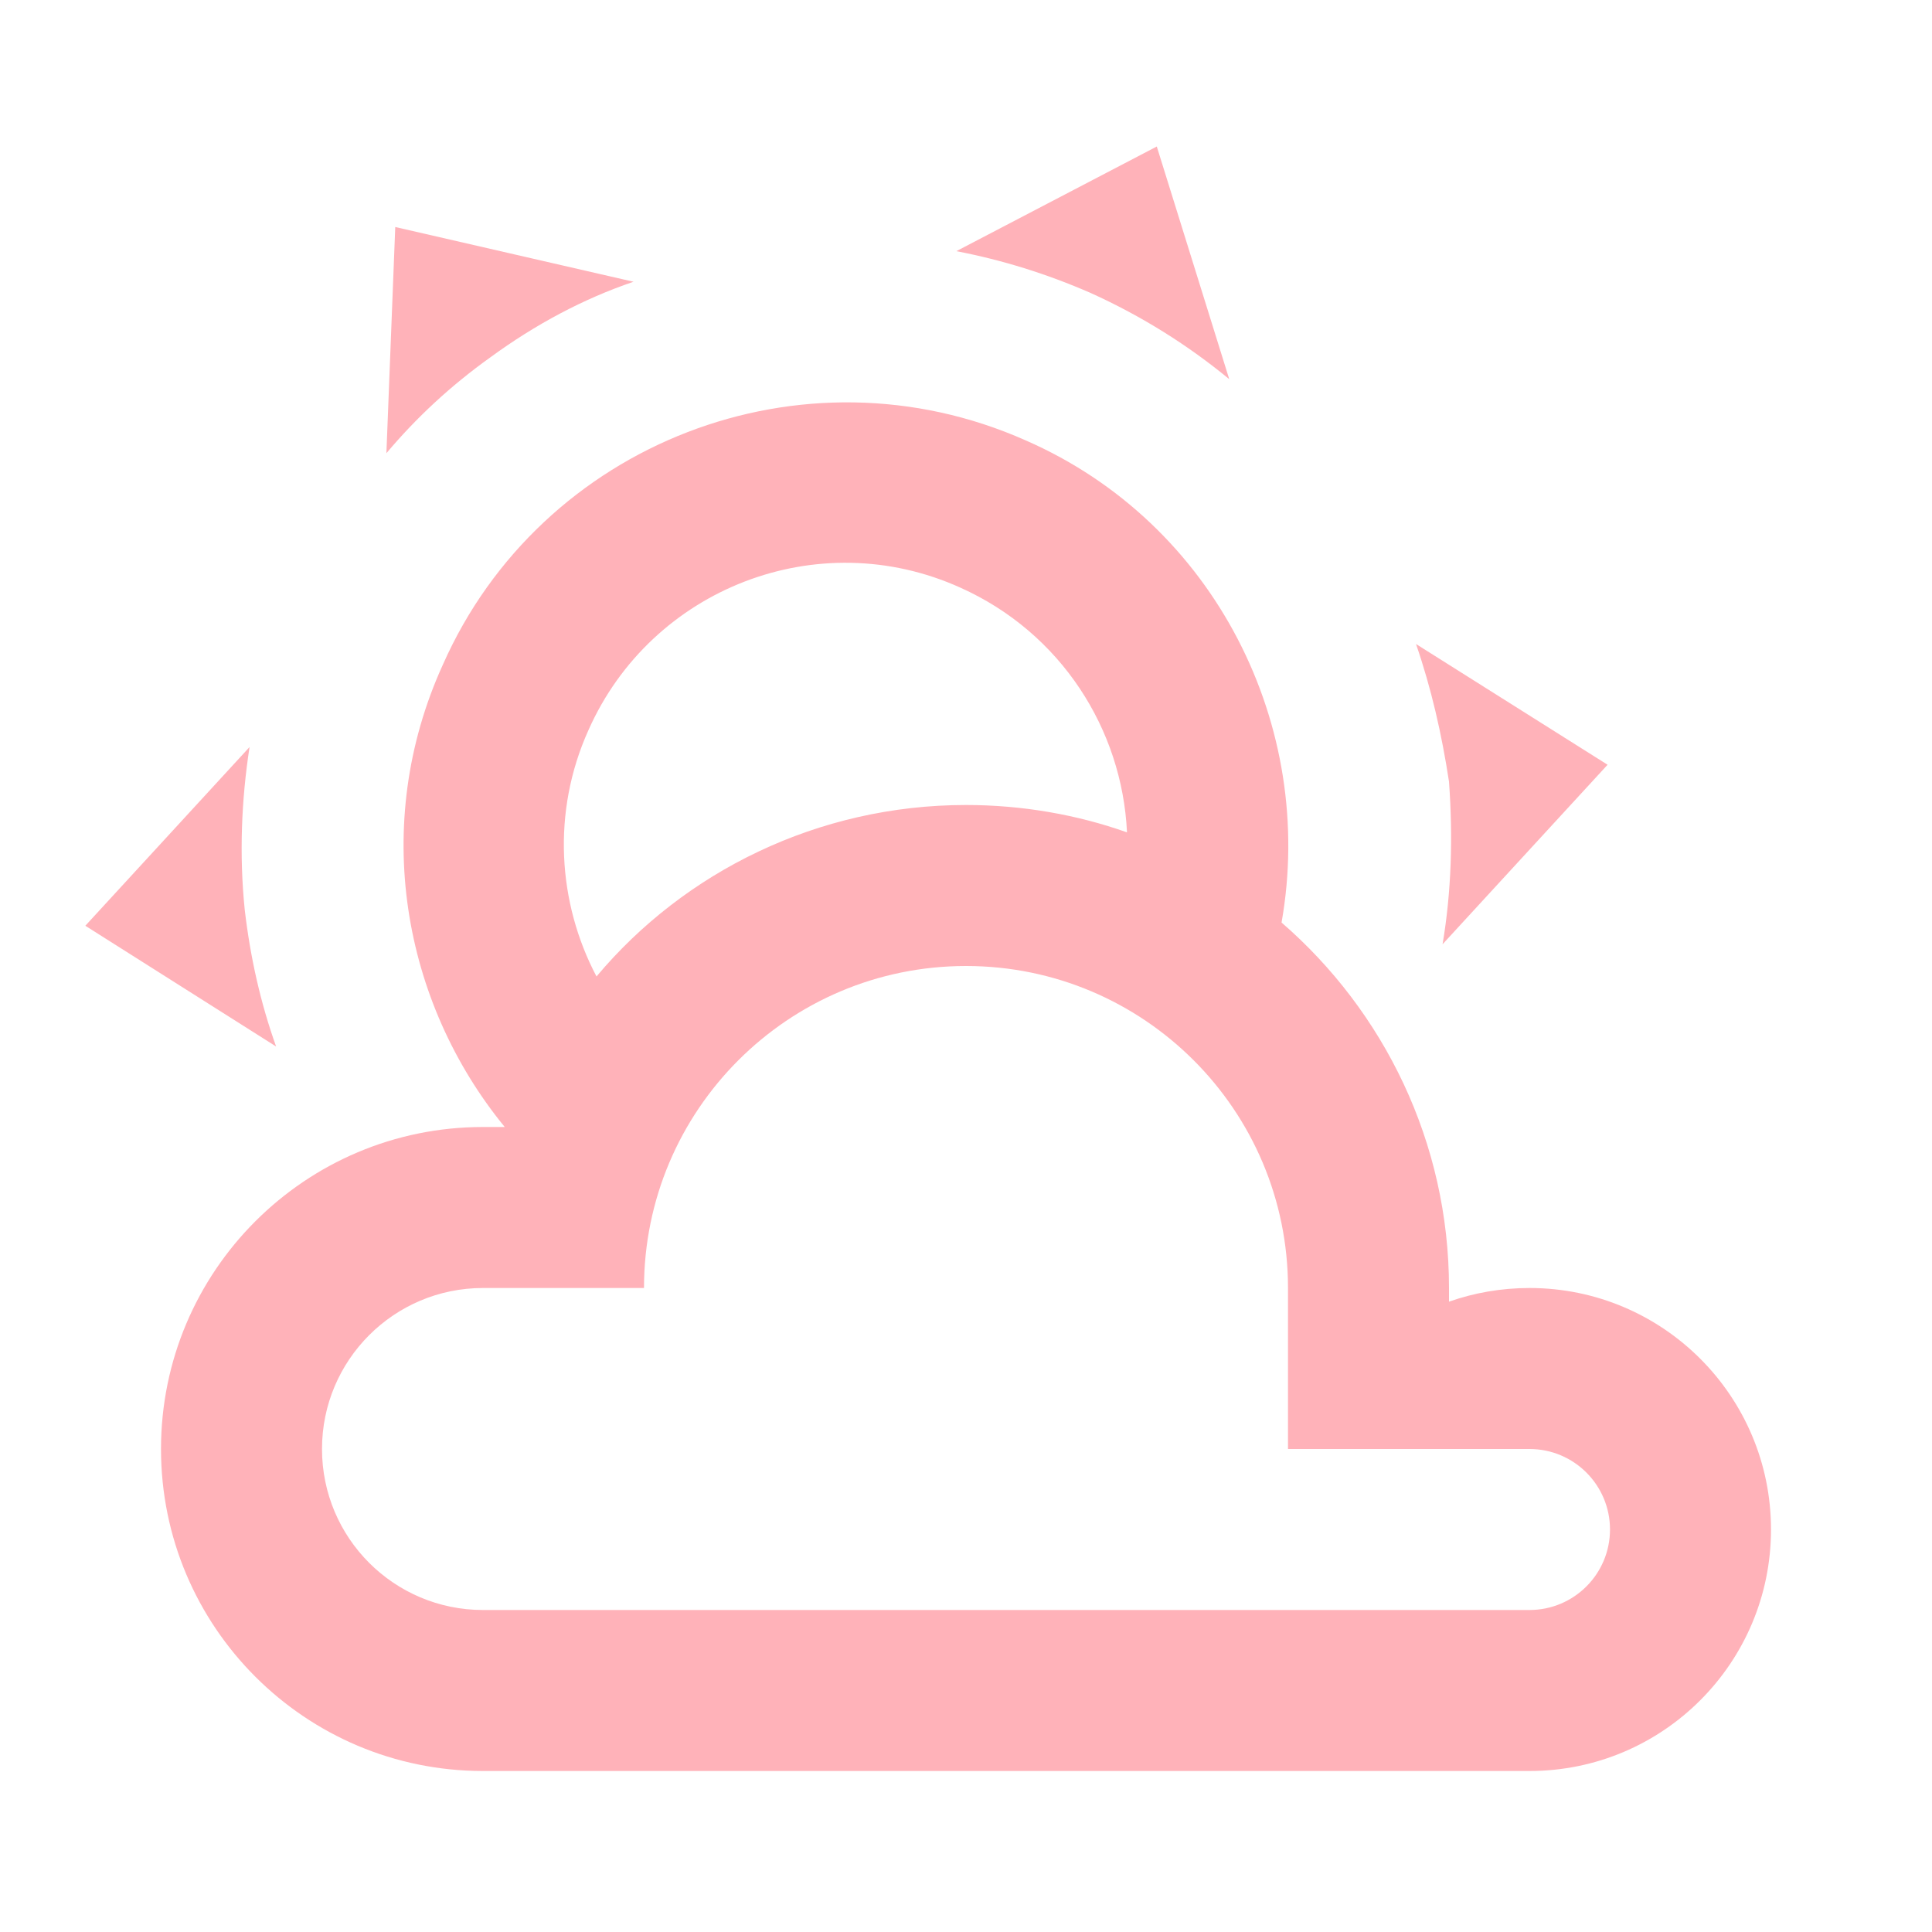
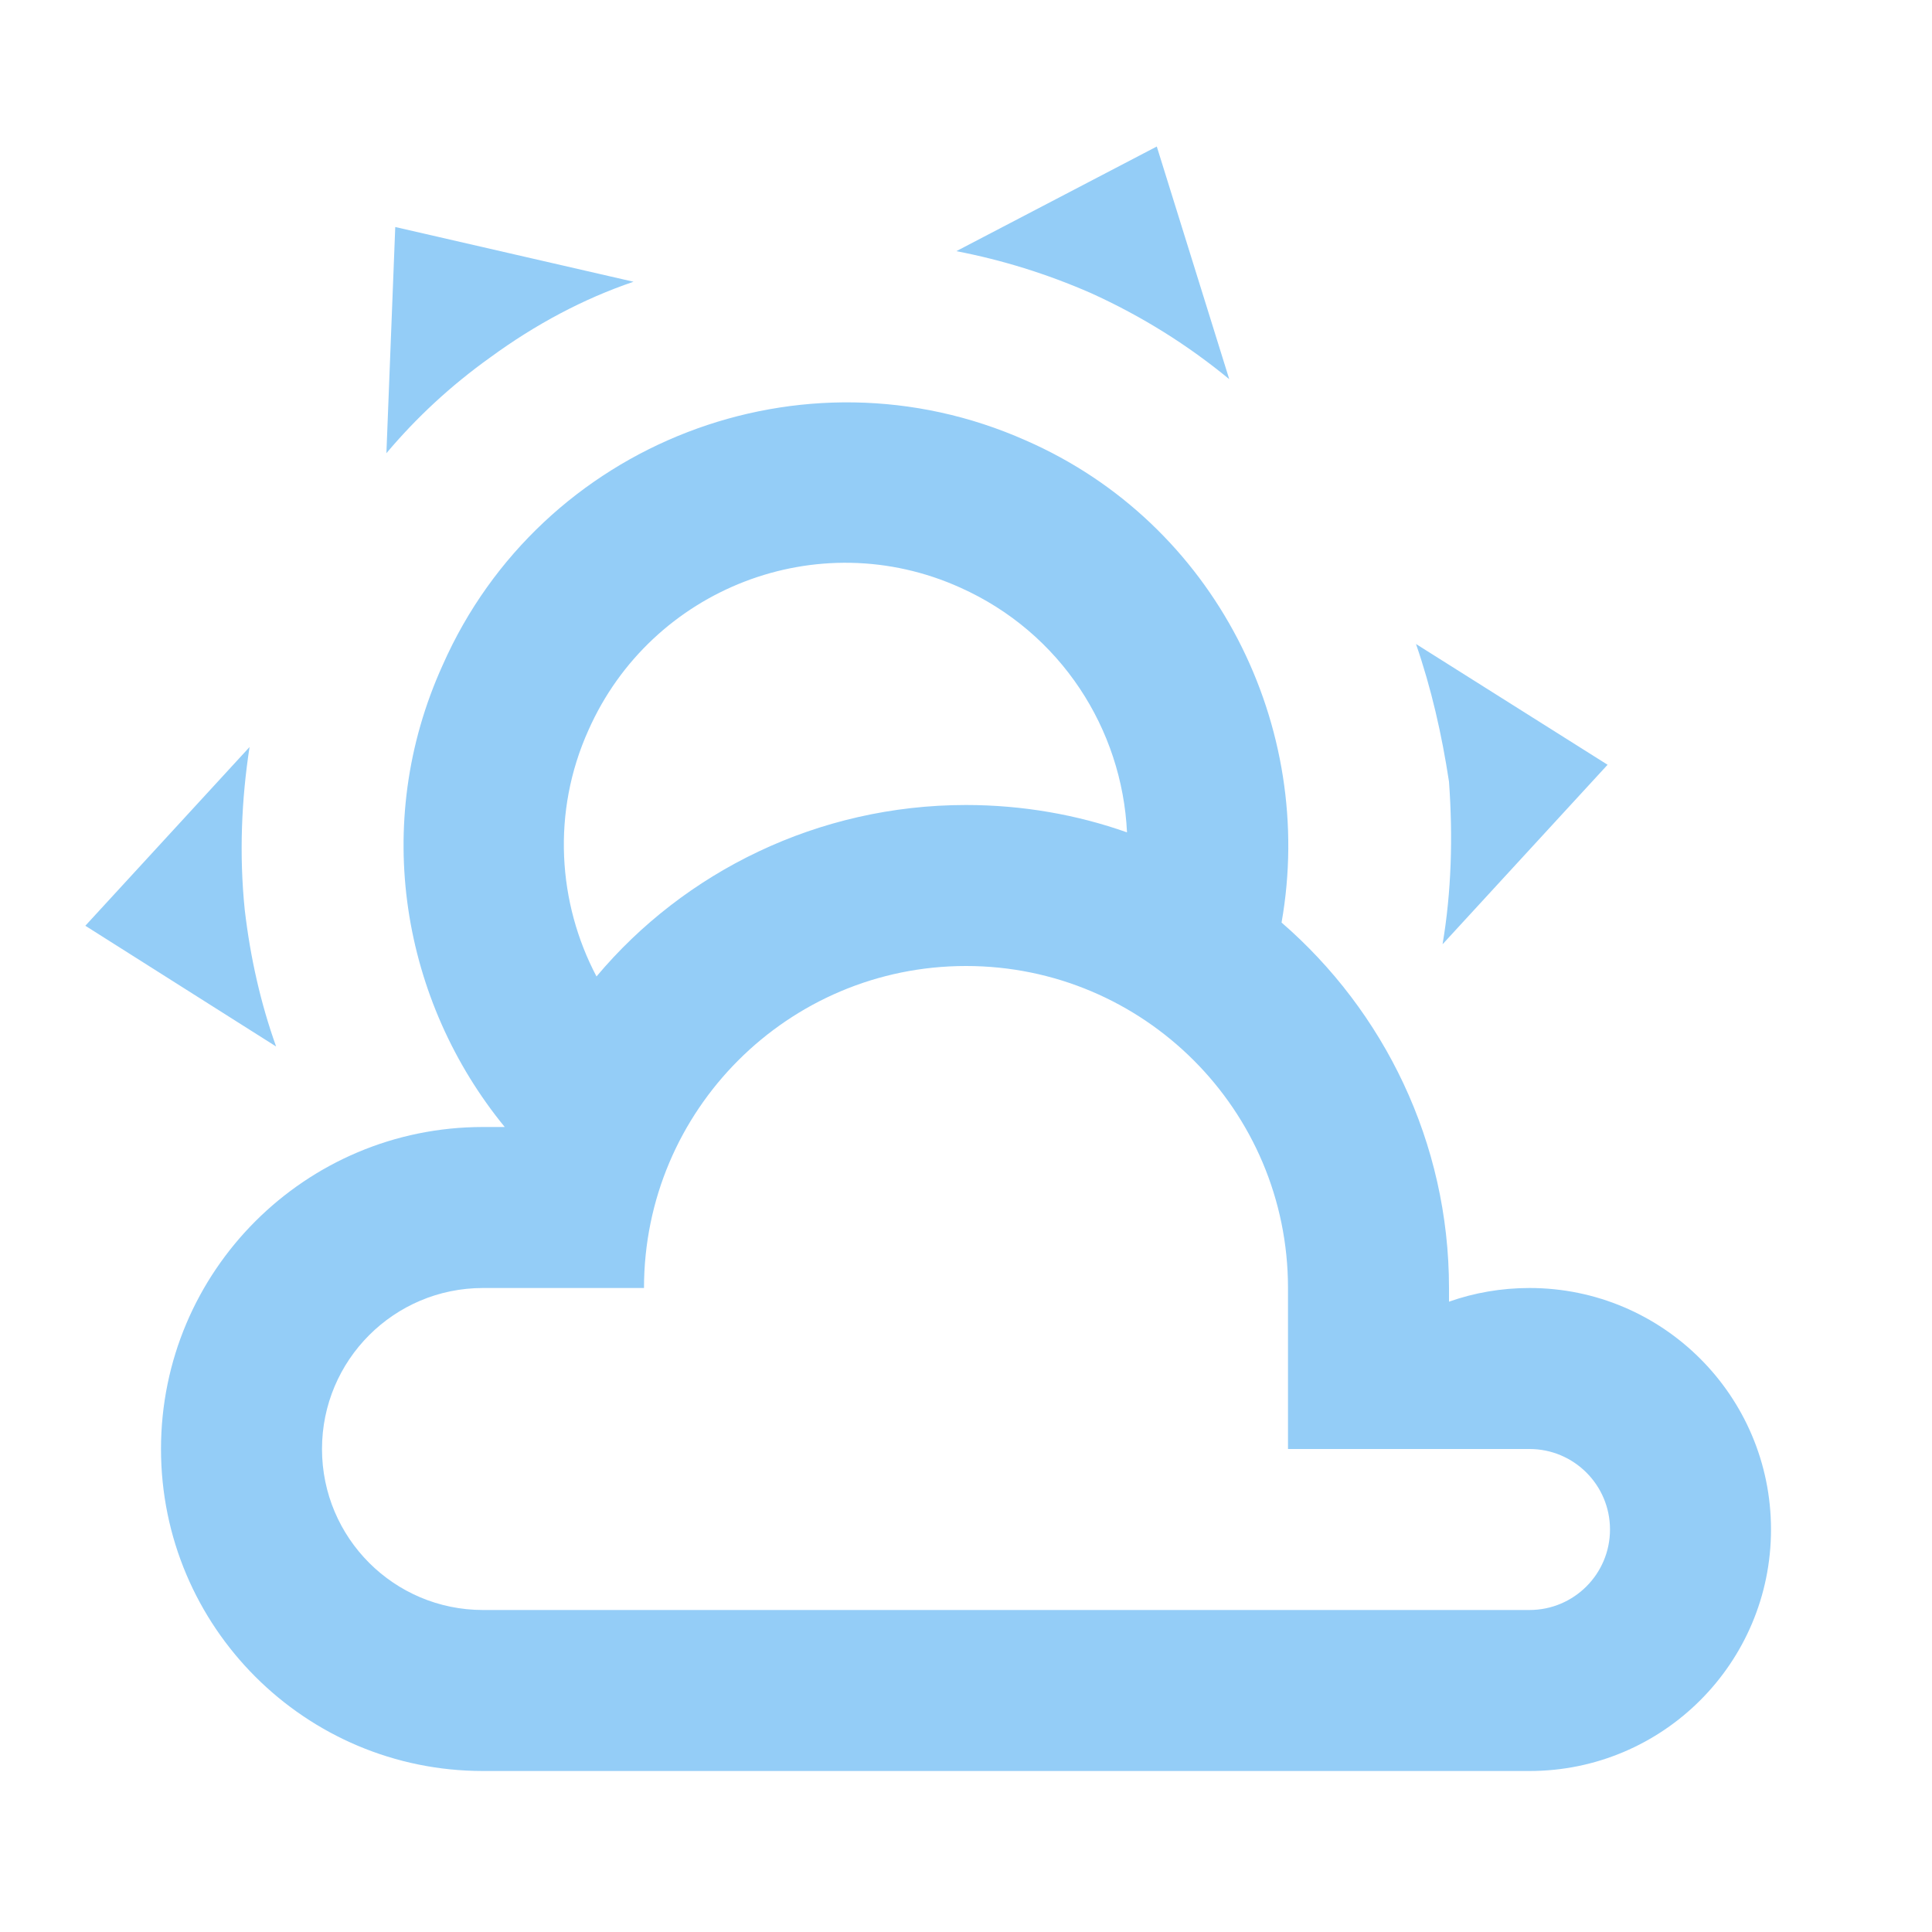
- <svg xmlns="http://www.w3.org/2000/svg" fill="#FFB2B9" preserveAspectRatio="xMidYMid meet" id="mdi-weather-partly-cloudy" viewBox="0 0 24 24">
+ <svg xmlns="http://www.w3.org/2000/svg" fill="#94CDF7" preserveAspectRatio="xMidYMid meet" id="mdi-weather-partly-cloudy" viewBox="0 0 24 24">
  <path d="M12.74,5.47C15.1,6.5 16.35,9.03 15.92,11.46C17.19,12.56 18,14.19 18,16V16.17C18.31,16.06 18.65,16 19,16A3,3 0 0,1 22,19A3,3 0 0,1 19,22H6A4,4 0 0,1 2,18A4,4 0 0,1 6,14H6.27C5,12.45 4.6,10.24 5.5,8.26C6.72,5.5 9.97,4.24 12.74,5.47M11.93,7.3C10.16,6.5 8.09,7.31 7.31,9.07C6.85,10.09 6.93,11.22 7.41,12.13C8.5,10.83 10.16,10 12,10C12.7,10 13.38,10.12 14,10.34C13.94,9.06 13.18,7.86 11.93,7.3M13.55,3.64C13,3.4 12.45,3.23 11.88,3.12L14.37,1.82L15.27,4.71C14.76,4.29 14.19,3.93 13.55,3.64M6.09,4.44C5.6,4.79 5.17,5.19 4.8,5.63L4.91,2.82L7.87,3.5C7.25,3.71 6.65,4.03 6.09,4.44M18,9.71C17.91,9.12 17.78,8.55 17.59,8L19.97,9.5L17.92,11.73C18.03,11.08 18.05,10.4 18,9.71M3.04,11.3C3.11,11.9 3.24,12.47 3.43,13L1.06,11.5L3.1,9.28C3,9.93 2.97,10.61 3.04,11.3M19,18H16V16A4,4 0 0,0 12,12A4,4 0 0,0 8,16H6A2,2 0 0,0 4,18A2,2 0 0,0 6,20H19A1,1 0 0,0 20,19A1,1 0 0,0 19,18Z" />
</svg>
